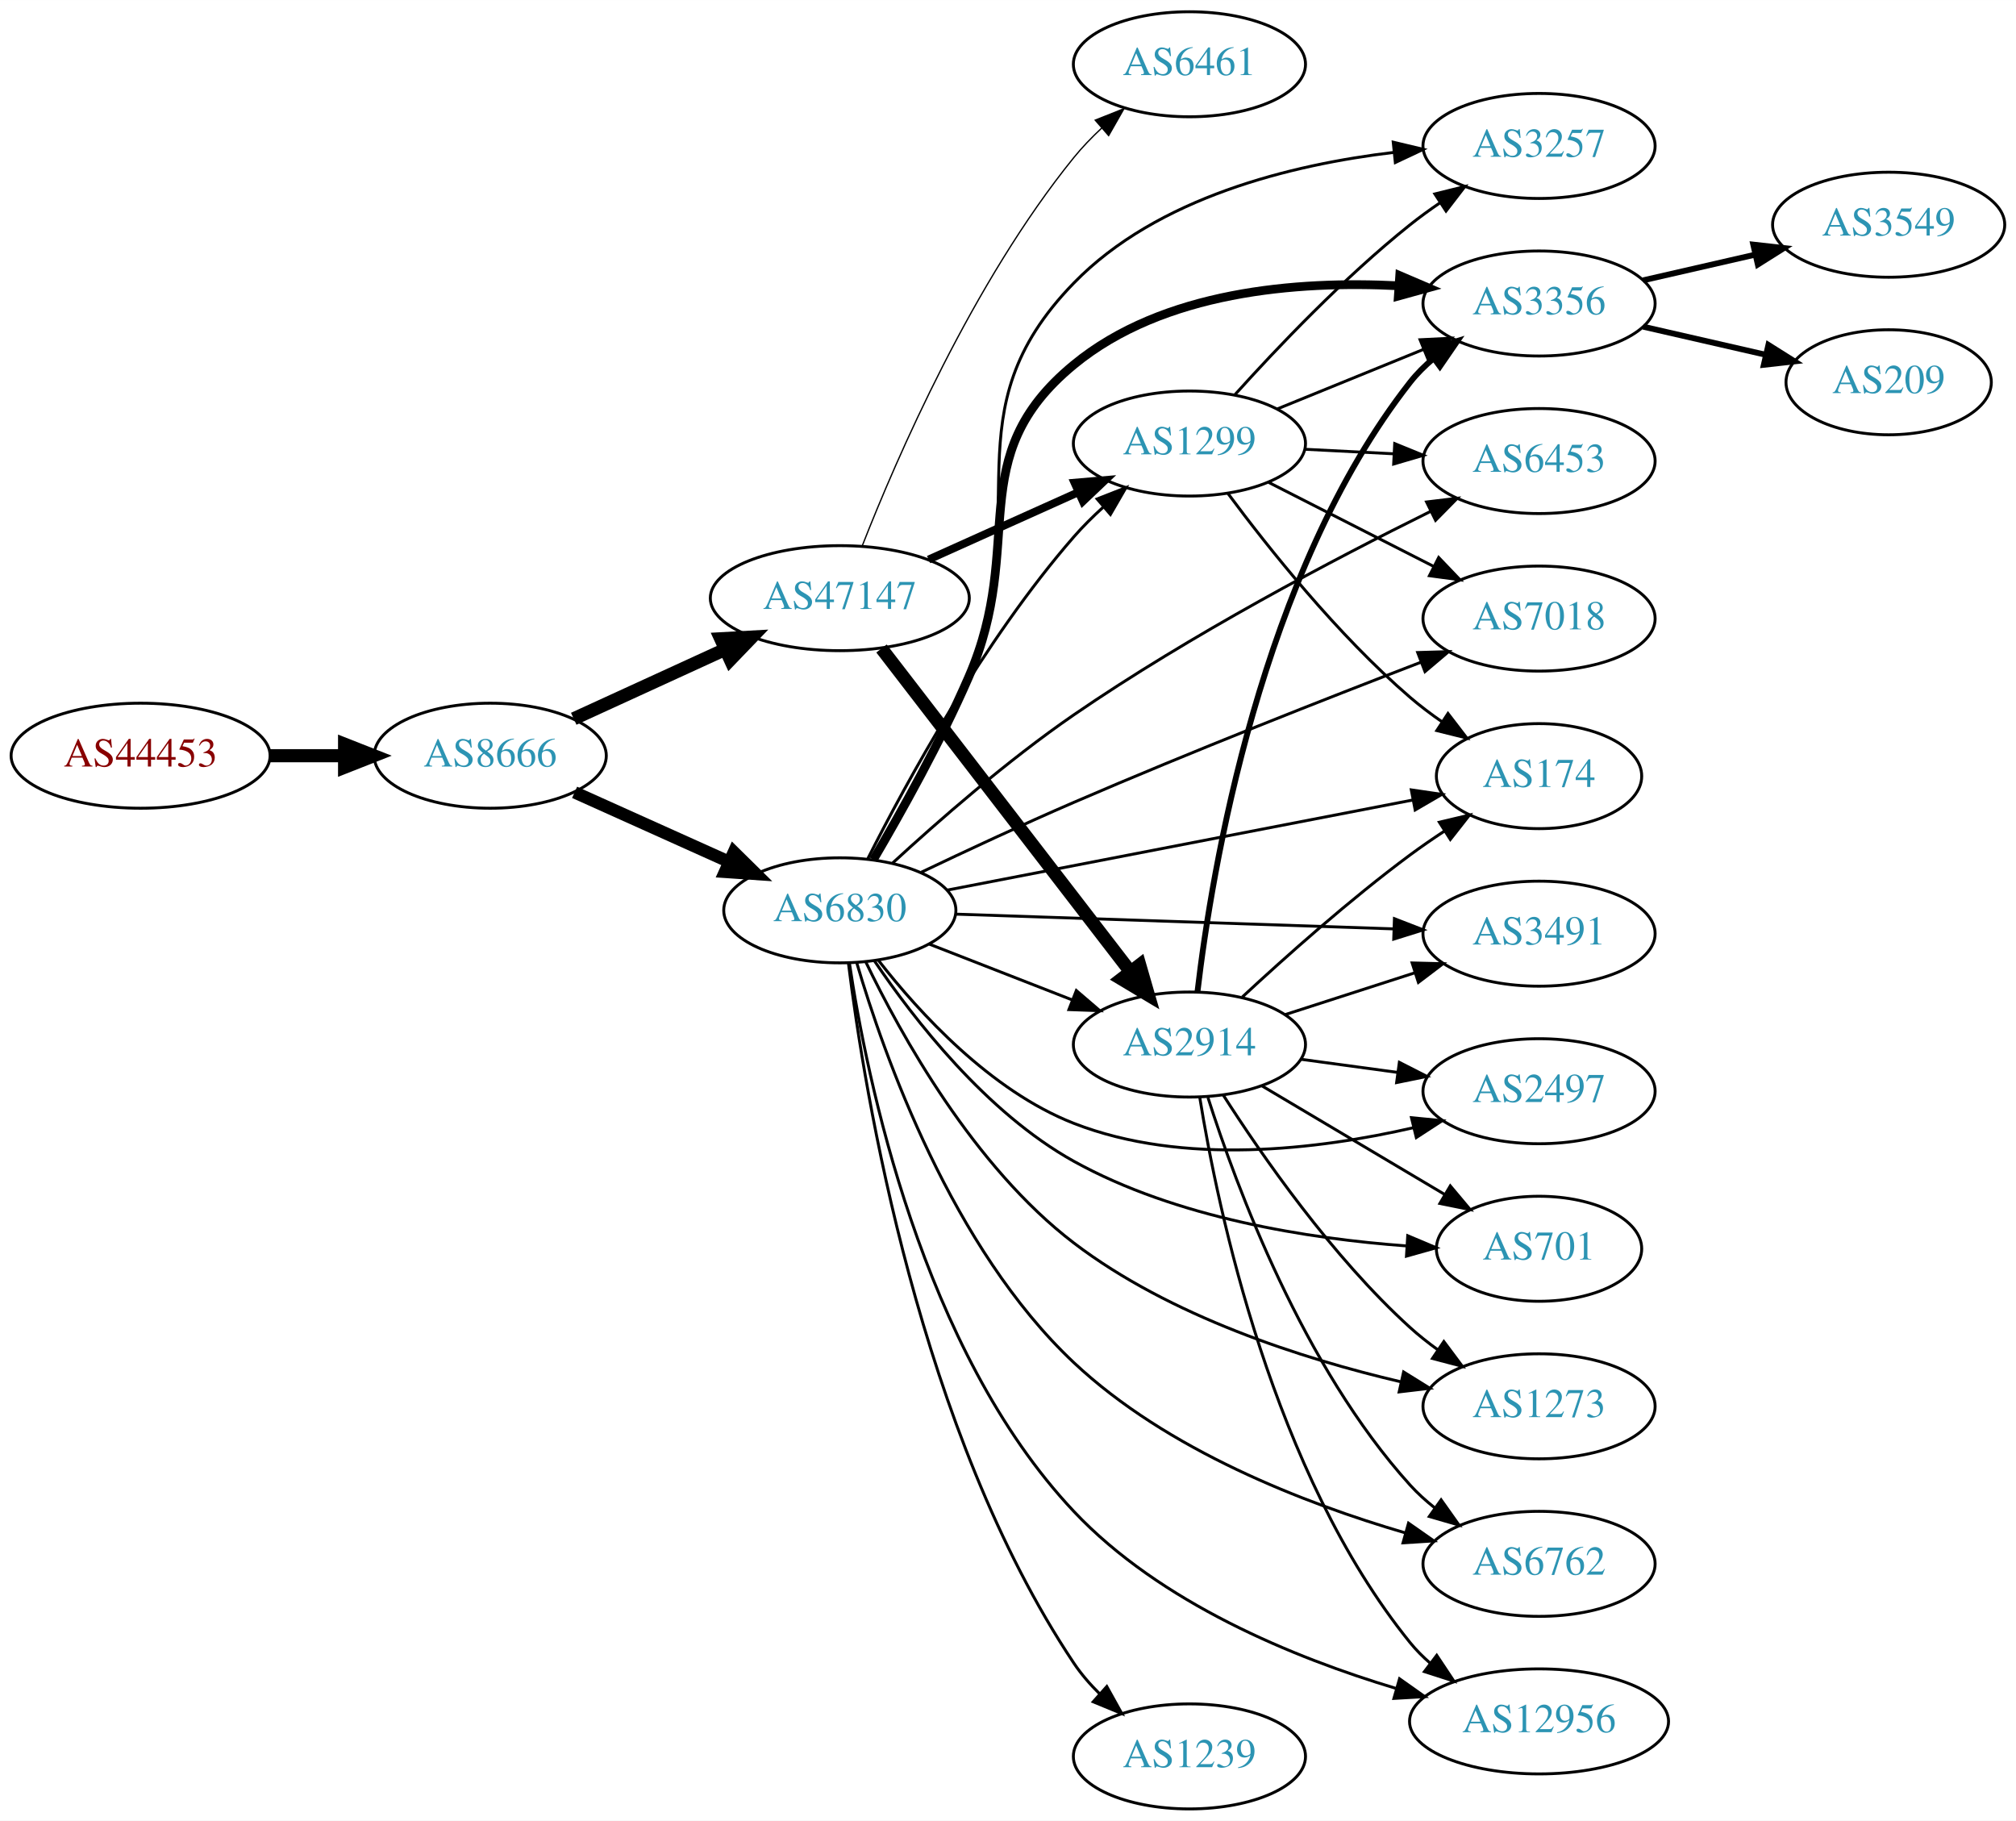
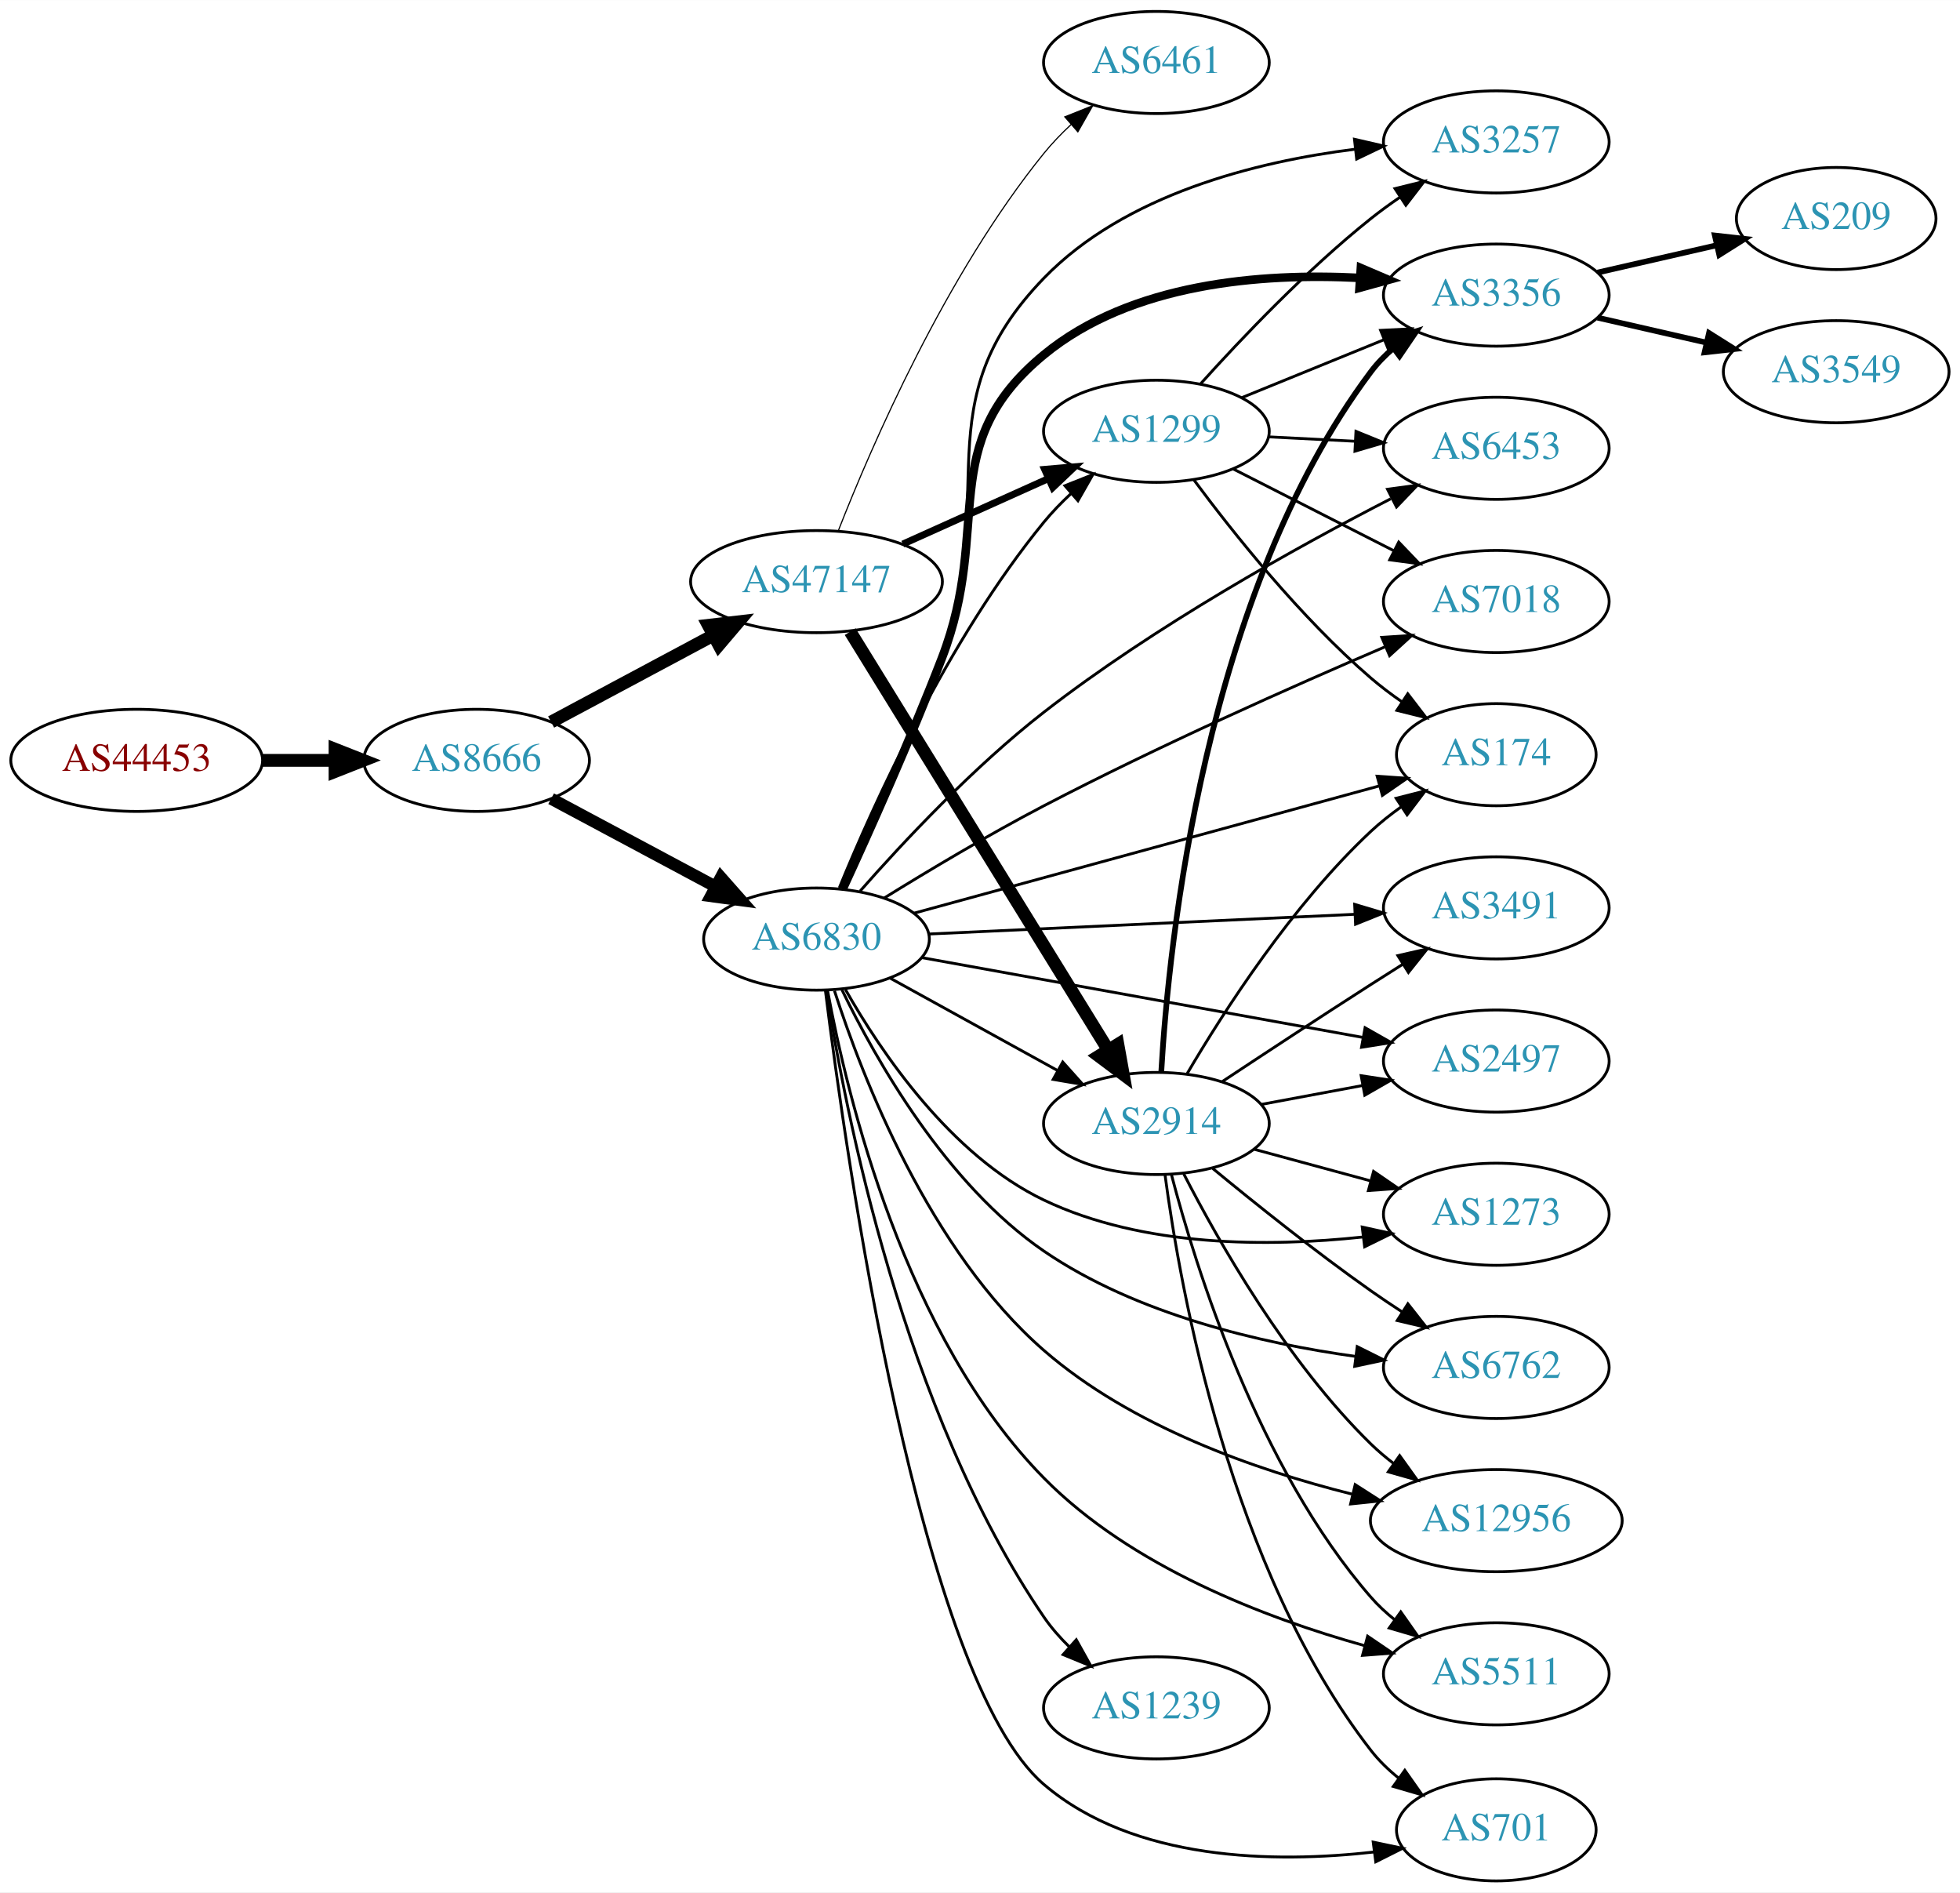
- <svg xmlns="http://www.w3.org/2000/svg" xmlns:xlink="http://www.w3.org/1999/xlink" width="691pt" height="624pt" viewBox="0.00 0.00 691.06 624.00">
-   <g id="graph0" class="graph" transform="scale(1 1) rotate(0) translate(4 620)">
-     <polygon fill="white" stroke="none" points="-4,4 -4,-620 687.055,-620 687.055,4 -4,4" />
+ <svg xmlns="http://www.w3.org/2000/svg" xmlns:xlink="http://www.w3.org/1999/xlink" width="691pt" height="667pt" viewBox="0.00 0.00 691.06 667.00">
+   <g id="graph0" class="graph" transform="scale(1 1) rotate(0) translate(4 663)">
+     <polygon fill="white" stroke="none" points="-4,4 -4,-663 687.055,-663 687.055,4 -4,4" />
    <g id="node1" class="node">
      <g id="a_node1">
        <a xlink:href="/asn/44453" xlink:title="AS44453 ~ interneX GmbH [AT]">
-           <ellipse fill="#ffffff" stroke="black" cx="44.196" cy="-361" rx="44.393" ry="18" />
-           <text text-anchor="middle" x="44.196" y="-357.3" font-family="Times,serif" font-size="14.00" fill="#880000">AS44453</text>
+           <ellipse fill="#ffffff" stroke="black" cx="44.196" cy="-395" rx="44.393" ry="18" />
+           <text text-anchor="middle" x="44.196" y="-391.3" font-family="Times,serif" font-size="14.00" fill="#880000">AS44453</text>
        </a>
      </g>
    </g>
    <g id="node2" class="node">
      <g id="a_node2">
        <a xlink:href="/asn/8666" xlink:title="AS8666 ~ FiberLink GmbH [AT]">
-           <ellipse fill="#ffffff" stroke="black" cx="164.039" cy="-361" rx="39.794" ry="18" />
-           <text text-anchor="middle" x="164.039" y="-357.3" font-family="Times,serif" font-size="14.00" fill="#2c94b3">AS8666</text>
+           <ellipse fill="#ffffff" stroke="black" cx="164.039" cy="-395" rx="39.794" ry="18" />
+           <text text-anchor="middle" x="164.039" y="-391.3" font-family="Times,serif" font-size="14.00" fill="#2c94b3">AS8666</text>
        </a>
      </g>
    </g>
    <g id="edge1" class="edge">
-       <path fill="none" stroke="black" stroke-width="4.5" d="M88.407,-361C96.72,-361 105.482,-361 113.965,-361" />
-       <polygon fill="black" stroke="black" stroke-width="4.5" points="114.123,-364.938 124.123,-361 114.123,-357.063 114.123,-364.938" />
+       <path fill="none" stroke="black" stroke-width="4.5" d="M88.407,-395C96.72,-395 105.482,-395 113.965,-395" />
+       <polygon fill="black" stroke="black" stroke-width="4.5" points="114.123,-398.938 124.123,-395 114.123,-391.063 114.123,-398.938" />
    </g>
    <g id="node3" class="node">
      <g id="a_node3">
        <a xlink:href="/asn/6830" xlink:title="AS6830 ~ LGI-UPC [AT]">
-           <ellipse fill="#ffffff" stroke="black" cx="283.881" cy="-308" rx="39.794" ry="18" />
-           <text text-anchor="middle" x="283.881" y="-304.3" font-family="Times,serif" font-size="14.00" fill="#2c94b3">AS6830</text>
+           <ellipse fill="#ffffff" stroke="black" cx="283.881" cy="-332" rx="39.794" ry="18" />
+           <text text-anchor="middle" x="283.881" y="-328.3" font-family="Times,serif" font-size="14.00" fill="#2c94b3">AS6830</text>
        </a>
      </g>
    </g>
    <g id="edge2" class="edge">
-       <path fill="none" stroke="black" stroke-width="4.235" d="M192.966,-348.44C208.816,-341.311 228.849,-332.301 245.98,-324.596" />
-       <polygon fill="black" stroke="black" stroke-width="4.235" points="247.555,-327.952 255.155,-320.47 244.514,-321.192 247.555,-327.952" />
+       <path fill="none" stroke="black" stroke-width="4.25" d="M190.319,-381.485C207.212,-372.453 229.654,-360.456 248.21,-350.536" />
+       <polygon fill="black" stroke="black" stroke-width="4.25" points="250.171,-353.704 257.236,-345.71 246.664,-347.145 250.171,-353.704" />
    </g>
    <g id="node4" class="node">
      <g id="a_node4">
        <a xlink:href="/asn/47147" xlink:title="AS47147 ~ ANEXIA Internetdienstleistungs GmbH [AT]">
-           <ellipse fill="#ffffff" stroke="black" cx="283.881" cy="-415" rx="44.393" ry="18" />
-           <text text-anchor="middle" x="283.881" y="-411.3" font-family="Times,serif" font-size="14.00" fill="#2c94b3">AS47147</text>
+           <ellipse fill="#ffffff" stroke="black" cx="283.881" cy="-458" rx="44.393" ry="18" />
+           <text text-anchor="middle" x="283.881" y="-454.3" font-family="Times,serif" font-size="14.00" fill="#2c94b3">AS47147</text>
        </a>
      </g>
    </g>
    <g id="edge3" class="edge">
-       <path fill="none" stroke="black" stroke-width="4.5" d="M192.667,-373.661C208.165,-380.762 227.732,-389.728 244.678,-397.494" />
-       <polygon fill="black" stroke="black" stroke-width="4.5" points="243.05,-401.079 253.781,-401.665 246.33,-393.92 243.05,-401.079" />
+       <path fill="none" stroke="black" stroke-width="4.5" d="M190.319,-408.515C206.981,-417.423 229.041,-429.216 247.445,-439.055" />
+       <polygon fill="black" stroke="black" stroke-width="4.5" points="245.741,-442.609 256.417,-443.852 249.454,-435.665 245.741,-442.609" />
    </g>
    <g id="node5" class="node">
      <g id="a_node5">
-         <a xlink:href="/asn/3356" xlink:title="AS3356 ~ Level 3 Parent, LLC [US]">
-           <ellipse fill="#ffffff" stroke="black" cx="523.566" cy="-516" rx="39.794" ry="18" />
-           <text text-anchor="middle" x="523.566" y="-512.3" font-family="Times,serif" font-size="14.00" fill="#2c94b3">AS3356</text>
+         <a xlink:href="/asn/3257" xlink:title="AS3257 ~ GTT [DE]">
+           <ellipse fill="#ffffff" stroke="black" cx="523.566" cy="-613" rx="39.794" ry="18" />
+           <text text-anchor="middle" x="523.566" y="-609.3" font-family="Times,serif" font-size="14.00" fill="#2c94b3">AS3257</text>
        </a>
      </g>
    </g>
    <g id="edge4" class="edge">
-       <path fill="none" stroke="black" stroke-width="3" d="M295.376,-325.362C304.728,-341.284 318.392,-365.705 328.077,-388 348.069,-434.02 325.348,-463.101 364.077,-495 394.754,-520.267 440.697,-523.839 475.231,-522.08" />
-       <polygon fill="black" stroke="black" stroke-width="3" points="475.812,-525.549 485.553,-521.381 475.339,-518.565 475.812,-525.549" />
+       <path fill="none" stroke="black" d="M293.498,-349.565C302.86,-369.113 317.848,-401.798 328.077,-431 348.465,-489.2 321.167,-520.711 364.077,-565 392.664,-594.505 438.717,-606.027 473.832,-610.448" />
+       <polygon fill="black" stroke="black" points="473.559,-613.94 483.883,-611.561 474.329,-606.982 473.559,-613.94" />
    </g>
    <g id="node6" class="node">
      <g id="a_node6">
-         <a xlink:href="/asn/3257" xlink:title="AS3257 ~ GTT [DE]">
-           <ellipse fill="#ffffff" stroke="black" cx="523.566" cy="-570" rx="39.794" ry="18" />
-           <text text-anchor="middle" x="523.566" y="-566.3" font-family="Times,serif" font-size="14.00" fill="#2c94b3">AS3257</text>
+         <a xlink:href="/asn/6762" xlink:title="AS6762 ~ TELECOM ITALIA SPARKLE S.p.A. [IT]">
+           <ellipse fill="#ffffff" stroke="black" cx="523.566" cy="-181" rx="39.794" ry="18" />
+           <text text-anchor="middle" x="523.566" y="-177.3" font-family="Times,serif" font-size="14.00" fill="#2c94b3">AS6762</text>
        </a>
      </g>
    </g>
    <g id="edge5" class="edge">
-       <path fill="none" stroke="black" d="M295.718,-325.22C305.3,-341.046 319.11,-365.407 328.077,-388 350.986,-445.716 320.78,-478.487 364.077,-523 392.672,-552.397 438.724,-563.62 473.836,-567.799" />
-       <polygon fill="black" stroke="black" points="473.58,-571.291 483.887,-568.841 474.302,-564.328 473.58,-571.291" />
+       <path fill="none" stroke="black" d="M292.829,-314.174C304.722,-289.592 329.506,-245.65 364.077,-222 396.709,-199.677 440.675,-189.508 474.022,-184.876" />
+       <polygon fill="black" stroke="black" points="474.527,-188.34 484.006,-183.608 473.645,-181.396 474.527,-188.34" />
    </g>
    <g id="node7" class="node">
      <g id="a_node7">
-         <a xlink:href="/asn/6453" xlink:title="AS6453 ~ TATA COMMUNICATIONS (AMERICA) INC [US]">
-           <ellipse fill="#ffffff" stroke="black" cx="523.566" cy="-462" rx="39.794" ry="18" />
-           <text text-anchor="middle" x="523.566" y="-458.3" font-family="Times,serif" font-size="14.00" fill="#2c94b3">AS6453</text>
+         <a xlink:href="/asn/1299" xlink:title="AS1299 ~ Telia Carrier [EU]">
+           <ellipse fill="#ffffff" stroke="black" cx="403.724" cy="-511" rx="39.794" ry="18" />
+           <text text-anchor="middle" x="403.724" y="-507.3" font-family="Times,serif" font-size="14.00" fill="#2c94b3">AS1299</text>
        </a>
      </g>
    </g>
    <g id="edge6" class="edge">
-       <path fill="none" stroke="black" d="M301.997,-324.231C317.515,-338.51 341.368,-359.394 364.077,-375 403.985,-402.426 453.35,-428.391 486.282,-444.696" />
-       <polygon fill="black" stroke="black" points="485.009,-447.971 495.529,-449.235 488.094,-441.687 485.009,-447.971" />
+       <path fill="none" stroke="black" d="M291.932,-350.079C303.859,-379.226 330.077,-437.525 364.077,-479 366.951,-482.505 370.253,-485.907 373.69,-489.104" />
+       <polygon fill="black" stroke="black" points="371.474,-491.815 381.318,-495.732 376.065,-486.531 371.474,-491.815" />
    </g>
    <g id="node8" class="node">
      <g id="a_node8">
-         <a xlink:href="/asn/7018" xlink:title="AS7018 ~ AT&amp;T Services, Inc. [US]">
-           <ellipse fill="#ffffff" stroke="black" cx="523.566" cy="-408" rx="39.794" ry="18" />
-           <text text-anchor="middle" x="523.566" y="-404.3" font-family="Times,serif" font-size="14.00" fill="#2c94b3">AS7018</text>
+         <a xlink:href="/asn/6453" xlink:title="AS6453 ~ TATA COMMUNICATIONS (AMERICA) INC [US]">
+           <ellipse fill="#ffffff" stroke="black" cx="523.566" cy="-505" rx="39.794" ry="18" />
+           <text text-anchor="middle" x="523.566" y="-501.3" font-family="Times,serif" font-size="14.00" fill="#2c94b3">AS6453</text>
        </a>
      </g>
    </g>
    <g id="edge7" class="edge">
-       <path fill="none" stroke="black" d="M311.827,-321.068C327.064,-328.337 346.523,-337.418 364.077,-345 404.231,-362.343 450.816,-380.647 483.04,-393.03" />
-       <polygon fill="black" stroke="black" points="481.966,-396.366 492.557,-396.675 484.47,-389.829 481.966,-396.366" />
+       <path fill="none" stroke="black" d="M299.24,-348.898C314.313,-366.03 339.231,-392.695 364.077,-412 403.171,-442.375 453.106,-470.098 486.374,-487.222" />
+       <polygon fill="black" stroke="black" points="485.213,-490.559 495.712,-491.976 488.389,-484.32 485.213,-490.559" />
    </g>
    <g id="node9" class="node">
      <g id="a_node9">
-         <a xlink:href="/asn/1239" xlink:title="AS1239 ~ Sprint [US]">
-           <ellipse fill="#ffffff" stroke="black" cx="403.724" cy="-18" rx="39.794" ry="18" />
-           <text text-anchor="middle" x="403.724" y="-14.3" font-family="Times,serif" font-size="14.00" fill="#2c94b3">AS1239</text>
+         <a xlink:href="/asn/3356" xlink:title="AS3356 ~ Level 3 Parent, LLC [US]">
+           <ellipse fill="#ffffff" stroke="black" cx="523.566" cy="-559" rx="39.794" ry="18" />
+           <text text-anchor="middle" x="523.566" y="-555.3" font-family="Times,serif" font-size="14.00" fill="#2c94b3">AS3356</text>
        </a>
      </g>
    </g>
    <g id="edge8" class="edge">
-       <path fill="none" stroke="black" d="M286.829,-289.905C292.323,-245.559 311.146,-129.308 364.077,-50 366.593,-46.23 369.683,-42.671 373.009,-39.392" />
-       <polygon fill="black" stroke="black" points="375.396,-41.953 380.538,-32.69 370.742,-36.725 375.396,-41.953" />
+       <path fill="none" stroke="black" stroke-width="3" d="M293.156,-349.691C302.219,-369.349 316.946,-402.13 328.077,-431 346.127,-477.816 325.348,-506.101 364.077,-538 394.754,-563.267 440.697,-566.839 475.231,-565.08" />
+       <polygon fill="black" stroke="black" stroke-width="3" points="475.812,-568.549 485.553,-564.381 475.339,-561.565 475.812,-568.549" />
    </g>
    <g id="node10" class="node">
      <g id="a_node10">
-         <a xlink:href="/asn/3491" xlink:title="AS3491 ~ PCCW Global, Inc. [US]">
-           <ellipse fill="#ffffff" stroke="black" cx="523.566" cy="-300" rx="39.794" ry="18" />
-           <text text-anchor="middle" x="523.566" y="-296.3" font-family="Times,serif" font-size="14.00" fill="#2c94b3">AS3491</text>
+         <a xlink:href="/asn/2914" xlink:title="AS2914 ~ NTT America, Inc. [US]">
+           <ellipse fill="#ffffff" stroke="black" cx="403.724" cy="-267" rx="39.794" ry="18" />
+           <text text-anchor="middle" x="403.724" y="-263.3" font-family="Times,serif" font-size="14.00" fill="#2c94b3">AS2914</text>
        </a>
      </g>
    </g>
    <g id="edge9" class="edge">
-       <path fill="none" stroke="black" d="M323.598,-306.697C364.517,-305.32 429.157,-303.144 473.591,-301.648" />
-       <polygon fill="black" stroke="black" points="473.989,-305.137 483.866,-301.303 473.754,-298.141 473.989,-305.137" />
+       <path fill="none" stroke="black" d="M309.873,-318.215C327.059,-308.736 350.087,-296.034 368.91,-285.651" />
+       <polygon fill="black" stroke="black" points="370.703,-288.66 377.768,-280.765 367.322,-282.53 370.703,-288.66" />
    </g>
    <g id="node11" class="node">
      <g id="a_node11">
-         <a xlink:href="/asn/1299" xlink:title="AS1299 ~ Telia Carrier [EU]">
-           <ellipse fill="#ffffff" stroke="black" cx="403.724" cy="-468" rx="39.794" ry="18" />
-           <text text-anchor="middle" x="403.724" y="-464.3" font-family="Times,serif" font-size="14.00" fill="#2c94b3">AS1299</text>
+         <a xlink:href="/asn/5511" xlink:title="AS5511 ~ Orange S.A. [FR]">
+           <ellipse fill="#ffffff" stroke="black" cx="523.566" cy="-73" rx="39.794" ry="18" />
+           <text text-anchor="middle" x="523.566" y="-69.3" font-family="Times,serif" font-size="14.00" fill="#2c94b3">AS5511</text>
        </a>
      </g>
    </g>
    <g id="edge10" class="edge">
-       <path fill="none" stroke="black" d="M293.507,-325.768C306.579,-351.66 333.181,-400.533 364.077,-436 367.121,-439.493 370.567,-442.917 374.119,-446.148" />
-       <polygon fill="black" stroke="black" points="372.078,-449.008 381.945,-452.868 376.638,-443.698 372.078,-449.008" />
+       <path fill="none" stroke="black" d="M287.795,-313.807C294.62,-276.773 314.939,-191.916 364.077,-142 394.832,-110.759 442.094,-92.705 477.01,-82.96" />
+       <polygon fill="black" stroke="black" points="478.197,-86.266 486.961,-80.312 476.398,-79.501 478.197,-86.266" />
    </g>
    <g id="node12" class="node">
      <g id="a_node12">
-         <a xlink:href="/asn/2497" xlink:title="AS2497 ~ Internet Initiative Japan Inc. [JP]">
-           <ellipse fill="#ffffff" stroke="black" cx="523.566" cy="-246" rx="39.794" ry="18" />
-           <text text-anchor="middle" x="523.566" y="-242.3" font-family="Times,serif" font-size="14.00" fill="#2c94b3">AS2497</text>
+         <a xlink:href="/asn/174" xlink:title="AS174 ~ Cogent Communications [US]">
+           <ellipse fill="#ffffff" stroke="black" cx="523.566" cy="-397" rx="35.194" ry="18" />
+           <text text-anchor="middle" x="523.566" y="-393.3" font-family="Times,serif" font-size="14.00" fill="#2c94b3">AS174</text>
        </a>
      </g>
    </g>
    <g id="edge11" class="edge">
-       <path fill="none" stroke="black" d="M297.147,-290.815C311.044,-272.978 335.512,-246.157 364.077,-235 401.563,-220.359 447.802,-225.98 480.64,-233.523" />
-       <polygon fill="black" stroke="black" points="479.831,-236.928 490.377,-235.905 481.495,-230.129 479.831,-236.928" />
+       <path fill="none" stroke="black" d="M318.181,-341.106C361.269,-352.89 436.273,-373.401 482.451,-386.03" />
+       <polygon fill="black" stroke="black" points="481.557,-389.414 492.126,-388.676 483.404,-382.662 481.557,-389.414" />
    </g>
    <g id="node13" class="node">
      <g id="a_node13">
        <a xlink:href="/asn/701" xlink:title="AS701 ~ UUNET [US]">
-           <ellipse fill="#ffffff" stroke="black" cx="523.566" cy="-192" rx="35.194" ry="18" />
-           <text text-anchor="middle" x="523.566" y="-188.3" font-family="Times,serif" font-size="14.00" fill="#2c94b3">AS701</text>
+           <ellipse fill="#ffffff" stroke="black" cx="523.566" cy="-18" rx="35.194" ry="18" />
+           <text text-anchor="middle" x="523.566" y="-14.3" font-family="Times,serif" font-size="14.00" fill="#2c94b3">AS701</text>
        </a>
      </g>
    </g>
    <g id="edge12" class="edge">
-       <path fill="none" stroke="black" d="M295.713,-290.722C309.179,-270.796 334.087,-238.65 364.077,-222 399.205,-202.498 444.739,-195.432 477.982,-192.989" />
-       <polygon fill="black" stroke="black" points="478.55,-196.461 488.314,-192.348 478.117,-189.474 478.55,-196.461" />
+       <path fill="none" stroke="black" d="M287.005,-313.981C294.31,-255.289 320.382,-71.242 364.077,-34 395.878,-6.897 445.346,-6.212 480.551,-10.203" />
+       <polygon fill="black" stroke="black" points="480.161,-13.682 490.529,-11.501 481.064,-6.74 480.161,-13.682" />
    </g>
    <g id="node14" class="node">
      <g id="a_node14">
-         <a xlink:href="/asn/1273" xlink:title="AS1273 ~ Vodafone Group PLC [EU]">
-           <ellipse fill="#ffffff" stroke="black" cx="523.566" cy="-138" rx="39.794" ry="18" />
-           <text text-anchor="middle" x="523.566" y="-134.3" font-family="Times,serif" font-size="14.00" fill="#2c94b3">AS1273</text>
+         <a xlink:href="/asn/3491" xlink:title="AS3491 ~ PCCW Global, Inc. [US]">
+           <ellipse fill="#ffffff" stroke="black" cx="523.566" cy="-343" rx="39.794" ry="18" />
+           <text text-anchor="middle" x="523.566" y="-339.3" font-family="Times,serif" font-size="14.00" fill="#2c94b3">AS3491</text>
        </a>
      </g>
    </g>
    <g id="edge13" class="edge">
-       <path fill="none" stroke="black" d="M292.757,-290.364C304.726,-265.474 329.78,-220.162 364.077,-194 397.09,-168.818 442.364,-154.329 476.072,-146.426" />
-       <polygon fill="black" stroke="black" points="477.138,-149.774 486.136,-144.18 475.613,-142.942 477.138,-149.774" />
+       <path fill="none" stroke="black" d="M323.334,-333.78C364.289,-335.675 429.225,-338.68 473.76,-340.741" />
+       <polygon fill="black" stroke="black" points="473.623,-344.239 483.775,-341.205 473.947,-337.246 473.623,-344.239" />
    </g>
    <g id="node15" class="node">
      <g id="a_node15">
-         <a xlink:href="/asn/174" xlink:title="AS174 ~ Cogent Communications [US]">
-           <ellipse fill="#ffffff" stroke="black" cx="523.566" cy="-354" rx="35.194" ry="18" />
-           <text text-anchor="middle" x="523.566" y="-350.3" font-family="Times,serif" font-size="14.00" fill="#2c94b3">AS174</text>
+         <a xlink:href="/asn/2497" xlink:title="AS2497 ~ Internet Initiative Japan Inc. [JP]">
+           <ellipse fill="#ffffff" stroke="black" cx="523.566" cy="-289" rx="39.794" ry="18" />
+           <text text-anchor="middle" x="523.566" y="-285.3" font-family="Times,serif" font-size="14.00" fill="#2c94b3">AS2497</text>
        </a>
      </g>
    </g>
    <g id="edge14" class="edge">
-       <path fill="none" stroke="black" d="M320.722,-314.936C363.524,-323.22 435.015,-337.056 480.424,-345.844" />
-       <polygon fill="black" stroke="black" points="479.773,-349.283 490.255,-347.747 481.103,-342.41 479.773,-349.283" />
+       <path fill="none" stroke="black" d="M320.98,-325.469C362.634,-317.934 431.21,-305.527 476.631,-297.31" />
+       <polygon fill="black" stroke="black" points="477.3,-300.746 486.518,-295.522 476.054,-293.858 477.3,-300.746" />
    </g>
    <g id="node16" class="node">
      <g id="a_node16">
-         <a xlink:href="/asn/6762" xlink:title="AS6762 ~ TELECOM ITALIA SPARKLE S.p.A. [IT]">
-           <ellipse fill="#ffffff" stroke="black" cx="523.566" cy="-84" rx="39.794" ry="18" />
-           <text text-anchor="middle" x="523.566" y="-80.3" font-family="Times,serif" font-size="14.00" fill="#2c94b3">AS6762</text>
+         <a xlink:href="/asn/7018" xlink:title="AS7018 ~ AT&amp;T Services, Inc. [US]">
+           <ellipse fill="#ffffff" stroke="black" cx="523.566" cy="-451" rx="39.794" ry="18" />
+           <text text-anchor="middle" x="523.566" y="-447.3" font-family="Times,serif" font-size="14.00" fill="#2c94b3">AS7018</text>
        </a>
      </g>
    </g>
    <g id="edge15" class="edge">
-       <path fill="none" stroke="black" d="M289.691,-289.997C299.006,-258.309 322.354,-192.223 364.077,-153 396.018,-122.973 443.113,-104.747 477.666,-94.631" />
-       <polygon fill="black" stroke="black" points="478.824,-97.942 487.506,-91.869 476.932,-91.202 478.824,-97.942" />
+       <path fill="none" stroke="black" d="M307.722,-346.456C323.343,-356.118 344.659,-368.866 364.077,-379 404.262,-399.972 451.761,-421.084 484.211,-434.973" />
+       <polygon fill="black" stroke="black" points="483.202,-438.348 493.774,-439.044 485.944,-431.907 483.202,-438.348" />
    </g>
    <g id="node17" class="node">
      <g id="a_node17">
-         <a xlink:href="/asn/2914" xlink:title="AS2914 ~ NTT America, Inc. [US]">
-           <ellipse fill="#ffffff" stroke="black" cx="403.724" cy="-262" rx="39.794" ry="18" />
-           <text text-anchor="middle" x="403.724" y="-258.3" font-family="Times,serif" font-size="14.00" fill="#2c94b3">AS2914</text>
+         <a xlink:href="/asn/12956" xlink:title="AS12956 ~ TELXIUS [ES]">
+           <ellipse fill="#ffffff" stroke="black" cx="523.566" cy="-127" rx="44.393" ry="18" />
+           <text text-anchor="middle" x="523.566" y="-123.3" font-family="Times,serif" font-size="14.00" fill="#2c94b3">AS12956</text>
        </a>
      </g>
    </g>
    <g id="edge16" class="edge">
-       <path fill="none" stroke="black" d="M314.618,-296.392C329.412,-290.618 347.489,-283.561 363.41,-277.346" />
-       <polygon fill="black" stroke="black" points="364.954,-280.501 372.997,-273.604 362.408,-273.98 364.954,-280.501" />
+       <path fill="none" stroke="black" d="M290.224,-313.753C300.013,-283.357 323.624,-222.223 364.077,-187 394.843,-160.212 438.776,-144.84 472.587,-136.377" />
+       <polygon fill="black" stroke="black" points="473.81,-139.684 482.73,-133.967 472.191,-132.874 473.81,-139.684" />
    </g>
    <g id="node18" class="node">
      <g id="a_node18">
-         <a xlink:href="/asn/12956" xlink:title="AS12956 ~ TELXIUS [ES]">
-           <ellipse fill="#ffffff" stroke="black" cx="523.566" cy="-30" rx="44.393" ry="18" />
-           <text text-anchor="middle" x="523.566" y="-26.3" font-family="Times,serif" font-size="14.00" fill="#2c94b3">AS12956</text>
+         <a xlink:href="/asn/1239" xlink:title="AS1239 ~ Sprint [US]">
+           <ellipse fill="#ffffff" stroke="black" cx="403.724" cy="-61" rx="39.794" ry="18" />
+           <text text-anchor="middle" x="403.724" y="-57.3" font-family="Times,serif" font-size="14.00" fill="#2c94b3">AS1239</text>
        </a>
      </g>
    </g>
    <g id="edge17" class="edge">
-       <path fill="none" stroke="black" d="M287.178,-289.868C293.031,-250.719 311.917,-157.353 364.077,-102 393.694,-70.57 439.627,-51.795 474.435,-41.339" />
-       <polygon fill="black" stroke="black" points="475.744,-44.605 484.391,-38.482 473.813,-37.876 475.744,-44.605" />
-     </g>
-     <g id="edge19" class="edge">
-       <path fill="none" stroke="black" stroke-width="2.7" d="M314.314,-428.237C329.815,-435.209 348.984,-443.83 365.506,-451.261" />
-       <polygon fill="black" stroke="black" stroke-width="2.7" points="364.325,-454.568 374.881,-455.478 367.196,-448.184 364.325,-454.568" />
-     </g>
-     <g id="edge18" class="edge">
-       <path fill="none" stroke="black" stroke-width="4.5" d="M298.17,-397.746C318.968,-370.744 359.309,-318.367 383.346,-287.159" />
-       <polygon fill="black" stroke="black" stroke-width="4.5" points="386.681,-289.282 389.663,-278.957 380.442,-284.477 386.681,-289.282" />
+       <path fill="none" stroke="black" d="M287.363,-314.003C293.849,-272.031 314.374,-165.715 364.077,-93 366.635,-89.258 369.749,-85.716 373.089,-82.445" />
+       <polygon fill="black" stroke="black" points="375.474,-85.008 380.629,-75.751 370.827,-79.773 375.474,-85.008" />
    </g>
    <g id="node19" class="node">
      <g id="a_node19">
-         <a xlink:href="/asn/6461" xlink:title="AS6461 ~ Zayo Bandwidth [US]">
-           <ellipse fill="#ffffff" stroke="black" cx="403.724" cy="-598" rx="39.794" ry="18" />
-           <text text-anchor="middle" x="403.724" y="-594.3" font-family="Times,serif" font-size="14.00" fill="#2c94b3">AS6461</text>
-         </a>
-       </g>
-     </g>
-     <g id="edge20" class="edge">
-       <path fill="none" stroke="black" stroke-width="0.45" d="M291.631,-433.101C303.31,-462.896 329.408,-523.226 364.077,-566 366.931,-569.521 370.221,-572.933 373.653,-576.134" />
-       <polygon fill="black" stroke="black" stroke-width="0.45" points="371.434,-578.843 381.275,-582.767 376.029,-573.562 371.434,-578.843" />
+         <a xlink:href="/asn/1273" xlink:title="AS1273 ~ Vodafone Group PLC [EU]">
+           <ellipse fill="#ffffff" stroke="black" cx="523.566" cy="-235" rx="39.794" ry="18" />
+           <text text-anchor="middle" x="523.566" y="-231.3" font-family="Times,serif" font-size="14.00" fill="#2c94b3">AS1273</text>
+         </a>
+       </g>
+     </g>
+     <g id="edge18" class="edge">
+       <path fill="none" stroke="black" d="M294.084,-314.216C306.579,-292.208 331.181,-255.721 364.077,-240 399.042,-223.291 443.474,-223.446 476.391,-226.971" />
+       <polygon fill="black" stroke="black" points="476.298,-230.485 486.647,-228.216 477.142,-223.536 476.298,-230.485" />
+     </g>
+     <g id="edge21" class="edge">
+       <path fill="none" stroke="black" stroke-width="2.455" d="M314.314,-471.237C329.815,-478.209 348.984,-486.83 365.506,-494.261" />
+       <polygon fill="black" stroke="black" stroke-width="2.455" points="364.325,-497.568 374.881,-498.478 367.196,-491.184 364.325,-497.568" />
+     </g>
+     <g id="edge19" class="edge">
+       <path fill="none" stroke="black" stroke-width="4.5" d="M295.756,-440.374C316.592,-406.602 362.231,-332.631 386.614,-293.11" />
+       <polygon fill="black" stroke="black" stroke-width="4.5" points="390.145,-294.886 392.045,-284.308 383.443,-290.751 390.145,-294.886" />
    </g>
    <g id="node20" class="node">
      <g id="a_node20">
-         <a xlink:href="/asn/3549" xlink:title="AS3549 ~ Level 3 Parent, LLC [US]">
-           <ellipse fill="#ffffff" stroke="black" cx="643.409" cy="-543" rx="39.794" ry="18" />
-           <text text-anchor="middle" x="643.409" y="-539.3" font-family="Times,serif" font-size="14.00" fill="#2c94b3">AS3549</text>
-         </a>
-       </g>
-     </g>
-     <g id="edge29" class="edge">
-       <path fill="none" stroke="black" stroke-width="2" d="M559.286,-523.955C571.285,-526.704 584.906,-529.825 597.599,-532.733" />
-       <polygon fill="black" stroke="black" stroke-width="2" points="597.001,-536.187 607.531,-535.009 598.565,-529.364 597.001,-536.187" />
+         <a xlink:href="/asn/6461" xlink:title="AS6461 ~ Zayo Bandwidth [US]">
+           <ellipse fill="#ffffff" stroke="black" cx="403.724" cy="-641" rx="39.794" ry="18" />
+           <text text-anchor="middle" x="403.724" y="-637.3" font-family="Times,serif" font-size="14.00" fill="#2c94b3">AS6461</text>
+         </a>
+       </g>
+     </g>
+     <g id="edge20" class="edge">
+       <path fill="none" stroke="black" stroke-width="0.409" d="M291.631,-476.101C303.31,-505.896 329.408,-566.226 364.077,-609 366.931,-612.521 370.221,-615.933 373.653,-619.134" />
+       <polygon fill="black" stroke="black" stroke-width="0.409" points="371.434,-621.843 381.275,-625.767 376.029,-616.562 371.434,-621.843" />
+     </g>
+     <g id="edge36" class="edge">
+       <path fill="none" stroke="black" d="M419.189,-527.602C433.561,-543.575 456.677,-567.903 479.37,-586 482.637,-588.605 486.17,-591.169 489.759,-593.617" />
+       <polygon fill="black" stroke="black" points="487.849,-596.55 498.136,-599.086 491.676,-590.689 487.849,-596.55" />
+     </g>
+     <g id="edge33" class="edge">
+       <path fill="none" stroke="black" d="M443.31,-509.035C453.076,-508.538 463.693,-507.998 473.887,-507.479" />
+       <polygon fill="black" stroke="black" points="474.085,-510.973 483.894,-506.969 473.728,-503.982 474.085,-510.973" />
+     </g>
+     <g id="edge37" class="edge">
+       <path fill="none" stroke="black" d="M433.853,-522.865C449.009,-529.038 467.733,-536.665 484.067,-543.318" />
+       <polygon fill="black" stroke="black" points="482.782,-546.574 493.363,-547.105 485.423,-540.091 482.782,-546.574" />
+     </g>
+     <g id="edge34" class="edge">
+       <path fill="none" stroke="black" d="M416.876,-493.952C430.658,-475.362 454.47,-445.409 479.37,-424 482.782,-421.067 486.543,-418.233 490.381,-415.575" />
+       <polygon fill="black" stroke="black" points="492.347,-418.471 498.798,-410.067 488.514,-412.614 492.347,-418.471" />
+     </g>
+     <g id="edge35" class="edge">
+       <path fill="none" stroke="black" d="M430.877,-497.684C447.507,-489.217 469.243,-478.15 487.377,-468.917" />
+       <polygon fill="black" stroke="black" points="489.163,-471.935 496.486,-464.279 485.987,-465.697 489.163,-471.935" />
    </g>
    <g id="node21" class="node">
      <g id="a_node21">
        <a xlink:href="/asn/209" xlink:title="AS209 ~ CenturyLink Communications, LLC [US]">
-           <ellipse fill="#ffffff" stroke="black" cx="643.409" cy="-489" rx="35.194" ry="18" />
-           <text text-anchor="middle" x="643.409" y="-485.3" font-family="Times,serif" font-size="14.00" fill="#2c94b3">AS209</text>
-         </a>
-       </g>
+           <ellipse fill="#ffffff" stroke="black" cx="643.409" cy="-586" rx="35.194" ry="18" />
+           <text text-anchor="middle" x="643.409" y="-582.3" font-family="Times,serif" font-size="14.00" fill="#2c94b3">AS209</text>
+         </a>
+       </g>
+     </g>
+     <g id="edge31" class="edge">
+       <path fill="none" stroke="black" stroke-width="2" d="M559.286,-566.955C572.378,-569.955 587.4,-573.396 601.041,-576.522" />
+       <polygon fill="black" stroke="black" stroke-width="2" points="600.619,-580.016 611.148,-578.838 602.183,-573.193 600.619,-580.016" />
+     </g>
+     <g id="node22" class="node">
+       <g id="a_node22">
+         <a xlink:href="/asn/3549" xlink:title="AS3549 ~ Level 3 Parent, LLC [US]">
+           <ellipse fill="#ffffff" stroke="black" cx="643.409" cy="-532" rx="39.794" ry="18" />
+           <text text-anchor="middle" x="643.409" y="-528.3" font-family="Times,serif" font-size="14.00" fill="#2c94b3">AS3549</text>
+         </a>
+       </g>
+     </g>
+     <g id="edge32" class="edge">
+       <path fill="none" stroke="black" stroke-width="2" d="M559.286,-551.045C571.285,-548.296 584.906,-545.175 597.599,-542.267" />
+       <polygon fill="black" stroke="black" stroke-width="2" points="598.565,-545.636 607.531,-539.991 597.001,-538.813 598.565,-545.636" />
+     </g>
+     <g id="edge27" class="edge">
+       <path fill="none" stroke="black" d="M423.611,-251.123C438.442,-238.891 459.789,-221.795 479.37,-208 482.868,-205.536 486.586,-203.039 490.316,-200.61" />
+       <polygon fill="black" stroke="black" points="492.393,-203.437 498.945,-195.111 488.631,-197.534 492.393,-203.437" />
+     </g>
+     <g id="edge22" class="edge">
+       <path fill="none" stroke="black" stroke-width="2" d="M405.432,-285.027C408.083,-330.833 420.59,-453.604 479.37,-532 481.625,-535.007 484.322,-537.76 487.251,-540.26" />
+       <polygon fill="black" stroke="black" stroke-width="2" points="485.285,-543.159 495.407,-546.289 489.446,-537.53 485.285,-543.159" />
+     </g>
+     <g id="edge26" class="edge">
+       <path fill="none" stroke="black" d="M409.015,-249.017C417.594,-216.195 439.545,-145.752 479.37,-100 481.838,-97.165 484.677,-94.527 487.696,-92.099" />
+       <polygon fill="black" stroke="black" points="489.882,-94.838 495.976,-86.171 485.807,-89.147 489.882,-94.838" />
    </g>
    <g id="edge30" class="edge">
-       <path fill="none" stroke="black" stroke-width="2" d="M559.286,-508.045C572.378,-505.045 587.4,-501.604 601.041,-498.478" />
-       <polygon fill="black" stroke="black" stroke-width="2" points="602.183,-501.807 611.148,-496.162 600.619,-494.984 602.183,-501.807" />
-     </g>
-     <g id="edge33" class="edge">
-       <path fill="none" stroke="black" d="M433.853,-479.865C449.009,-486.038 467.733,-493.665 484.067,-500.318" />
-       <polygon fill="black" stroke="black" points="482.782,-503.574 493.363,-504.105 485.423,-497.091 482.782,-503.574" />
-     </g>
-     <g id="edge35" class="edge">
-       <path fill="none" stroke="black" d="M419.189,-484.602C433.561,-500.575 456.677,-524.903 479.37,-543 482.637,-545.605 486.17,-548.169 489.759,-550.617" />
-       <polygon fill="black" stroke="black" points="487.849,-553.55 498.136,-556.086 491.676,-547.689 487.849,-553.55" />
-     </g>
-     <g id="edge32" class="edge">
-       <path fill="none" stroke="black" d="M443.31,-466.035C453.076,-465.538 463.693,-464.998 473.887,-464.479" />
-       <polygon fill="black" stroke="black" points="474.085,-467.973 483.894,-463.969 473.728,-460.982 474.085,-467.973" />
-     </g>
-     <g id="edge31" class="edge">
-       <path fill="none" stroke="black" d="M430.877,-454.684C447.507,-446.217 469.243,-435.15 487.377,-425.917" />
-       <polygon fill="black" stroke="black" points="489.163,-428.935 496.486,-421.279 485.987,-422.697 489.163,-428.935" />
-     </g>
-     <g id="edge34" class="edge">
-       <path fill="none" stroke="black" d="M416.876,-450.952C430.658,-432.362 454.47,-402.409 479.37,-381 482.782,-378.067 486.543,-375.233 490.381,-372.575" />
-       <polygon fill="black" stroke="black" points="492.347,-375.471 498.798,-367.067 488.514,-369.614 492.347,-375.471" />
+       <path fill="none" stroke="black" d="M414.593,-284.618C427.454,-306.492 451.607,-344.076 479.37,-370 482.659,-373.071 486.346,-375.987 490.144,-378.69" />
+       <polygon fill="black" stroke="black" points="488.253,-381.635 498.523,-384.24 492.119,-375.8 488.253,-381.635" />
    </g>
    <g id="edge25" class="edge">
-       <path fill="none" stroke="black" stroke-width="2" d="M406.491,-280.152C411.329,-321.374 428.049,-423.541 479.37,-489 481.689,-491.958 484.429,-494.678 487.386,-497.157" />
-       <polygon fill="black" stroke="black" stroke-width="2" points="485.443,-500.073 495.579,-503.157 489.579,-494.425 485.443,-500.073" />
-     </g>
-     <g id="edge22" class="edge">
-       <path fill="none" stroke="black" d="M436.614,-272.283C450.238,-276.677 466.324,-281.864 480.873,-286.555" />
-       <polygon fill="black" stroke="black" points="480.059,-289.97 490.651,-289.708 482.208,-283.308 480.059,-289.97" />
-     </g>
-     <g id="edge27" class="edge">
-       <path fill="none" stroke="black" d="M442.01,-256.938C452.542,-255.508 464.144,-253.932 475.184,-252.433" />
-       <polygon fill="black" stroke="black" points="475.68,-255.898 485.118,-251.084 474.738,-248.962 475.68,-255.898" />
+       <path fill="none" stroke="black" d="M406.782,-248.779C412.152,-208.372 429.79,-109.79 479.37,-46 482.16,-42.41 485.548,-39.141 489.184,-36.208" />
+       <polygon fill="black" stroke="black" points="491.311,-38.99 497.409,-30.326 487.239,-33.296 491.311,-38.99" />
+     </g>
+     <g id="edge28" class="edge">
+       <path fill="none" stroke="black" d="M426.85,-281.709C441.66,-291.509 461.618,-304.627 479.37,-316 482.973,-318.308 486.756,-320.707 490.523,-323.082" />
+       <polygon fill="black" stroke="black" points="488.861,-326.171 499.192,-328.522 492.582,-320.242 488.861,-326.171" />
    </g>
    <g id="edge23" class="edge">
-       <path fill="none" stroke="black" d="M428.571,-247.834C446.651,-237.095 471.658,-222.24 491.333,-210.553" />
-       <polygon fill="black" stroke="black" points="493.144,-213.548 499.954,-205.432 489.569,-207.53 493.144,-213.548" />
-     </g>
-     <g id="edge26" class="edge">
-       <path fill="none" stroke="black" d="M415.278,-244.732C428.477,-224.083 452.615,-189.272 479.37,-165 482.308,-162.335 485.541,-159.776 488.877,-157.366" />
-       <polygon fill="black" stroke="black" points="490.933,-160.201 497.271,-151.711 487.022,-154.396 490.933,-160.201" />
+       <path fill="none" stroke="black" d="M440.721,-273.72C451.924,-275.812 464.437,-278.148 476.242,-280.352" />
+       <polygon fill="black" stroke="black" points="475.911,-283.85 486.384,-282.245 477.196,-276.969 475.911,-283.85" />
    </g>
    <g id="edge24" class="edge">
-       <path fill="none" stroke="black" d="M421.866,-278.312C436.59,-291.979 458.657,-311.658 479.37,-327 483.068,-329.739 487.047,-332.48 491.04,-335.109" />
-       <polygon fill="black" stroke="black" points="489.389,-338.207 499.701,-340.641 493.157,-332.308 489.389,-338.207" />
-     </g>
-     <g id="edge28" class="edge">
-       <path fill="none" stroke="black" d="M410.071,-243.84C419.758,-213.427 442.673,-151.544 479.37,-111 481.892,-108.213 484.768,-105.608 487.809,-103.2" />
-       <polygon fill="black" stroke="black" points="489.993,-105.942 496.121,-97.3 485.941,-100.234 489.993,-105.942" />
-     </g>
-     <g id="edge21" class="edge">
-       <path fill="none" stroke="black" d="M407.261,-243.885C413.426,-205.583 432.293,-115.135 479.37,-57 481.43,-54.457 483.796,-52.085 486.337,-49.888" />
-       <polygon fill="black" stroke="black" points="488.491,-52.648 494.357,-43.824 484.269,-47.064 488.491,-52.648" />
+       <path fill="none" stroke="black" d="M413.357,-249.256C425.572,-225.467 449.744,-182.891 479.37,-154 481.851,-151.58 484.585,-149.269 487.436,-147.089" />
+       <polygon fill="black" stroke="black" points="489.492,-149.923 495.668,-141.314 485.471,-144.192 489.492,-149.923" />
+     </g>
+     <g id="edge29" class="edge">
+       <path fill="none" stroke="black" d="M438.177,-257.916C450.866,-254.47 465.505,-250.495 478.992,-246.833" />
+       <polygon fill="black" stroke="black" points="480.296,-250.105 489.029,-244.107 478.461,-243.35 480.296,-250.105" />
    </g>
  </g>
</svg>
